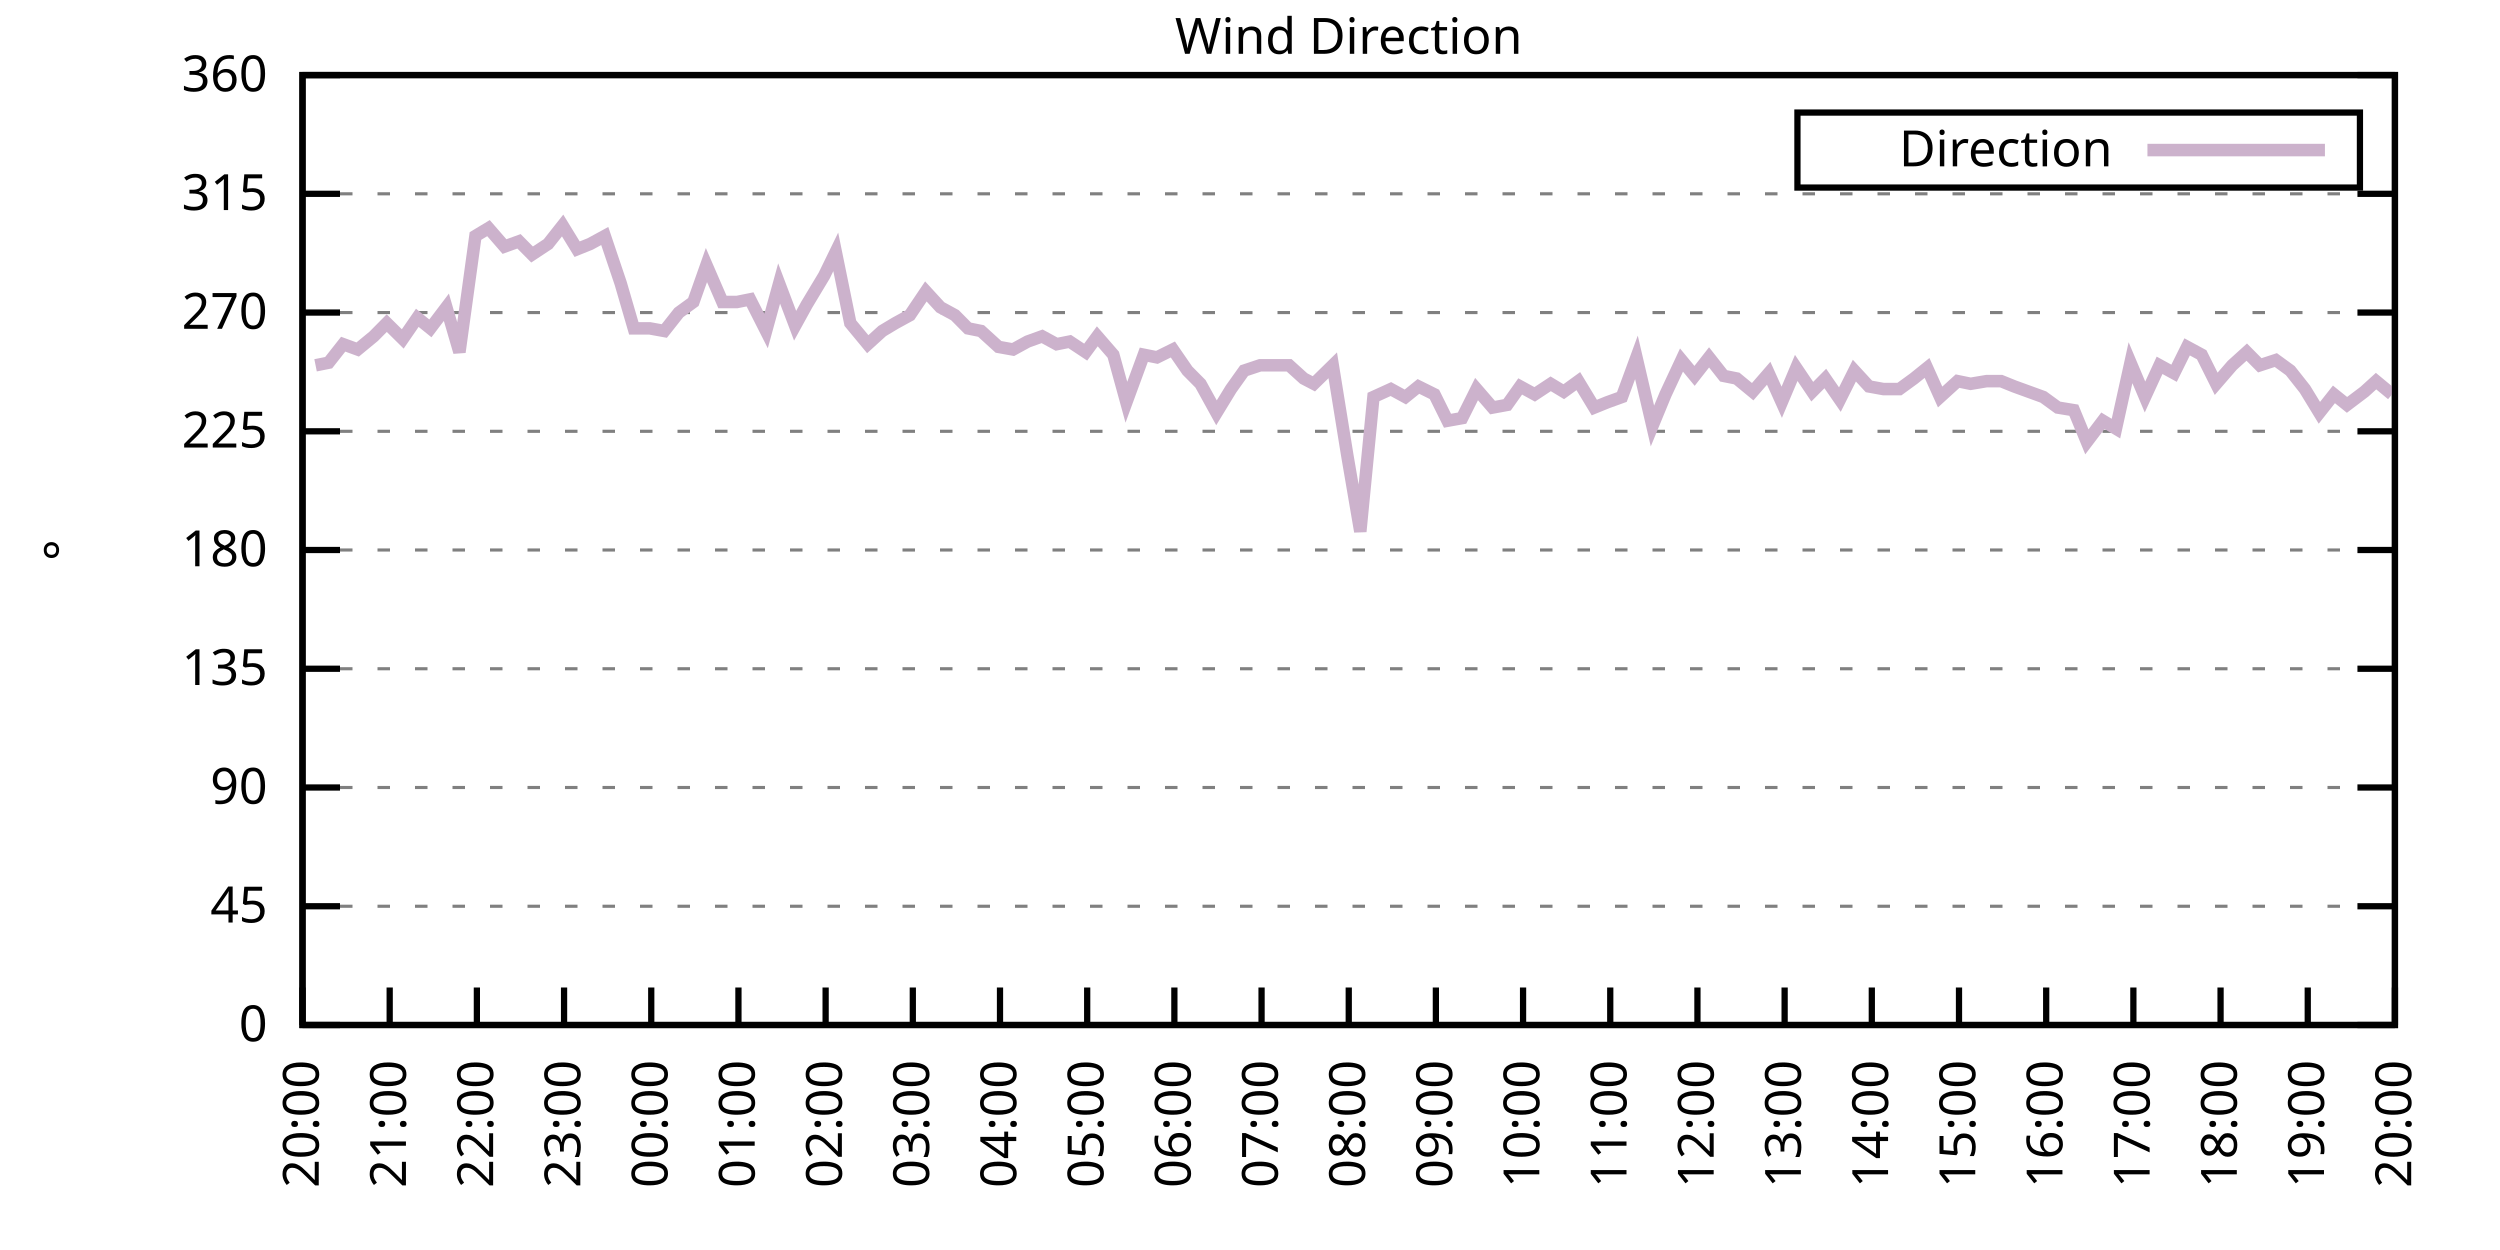
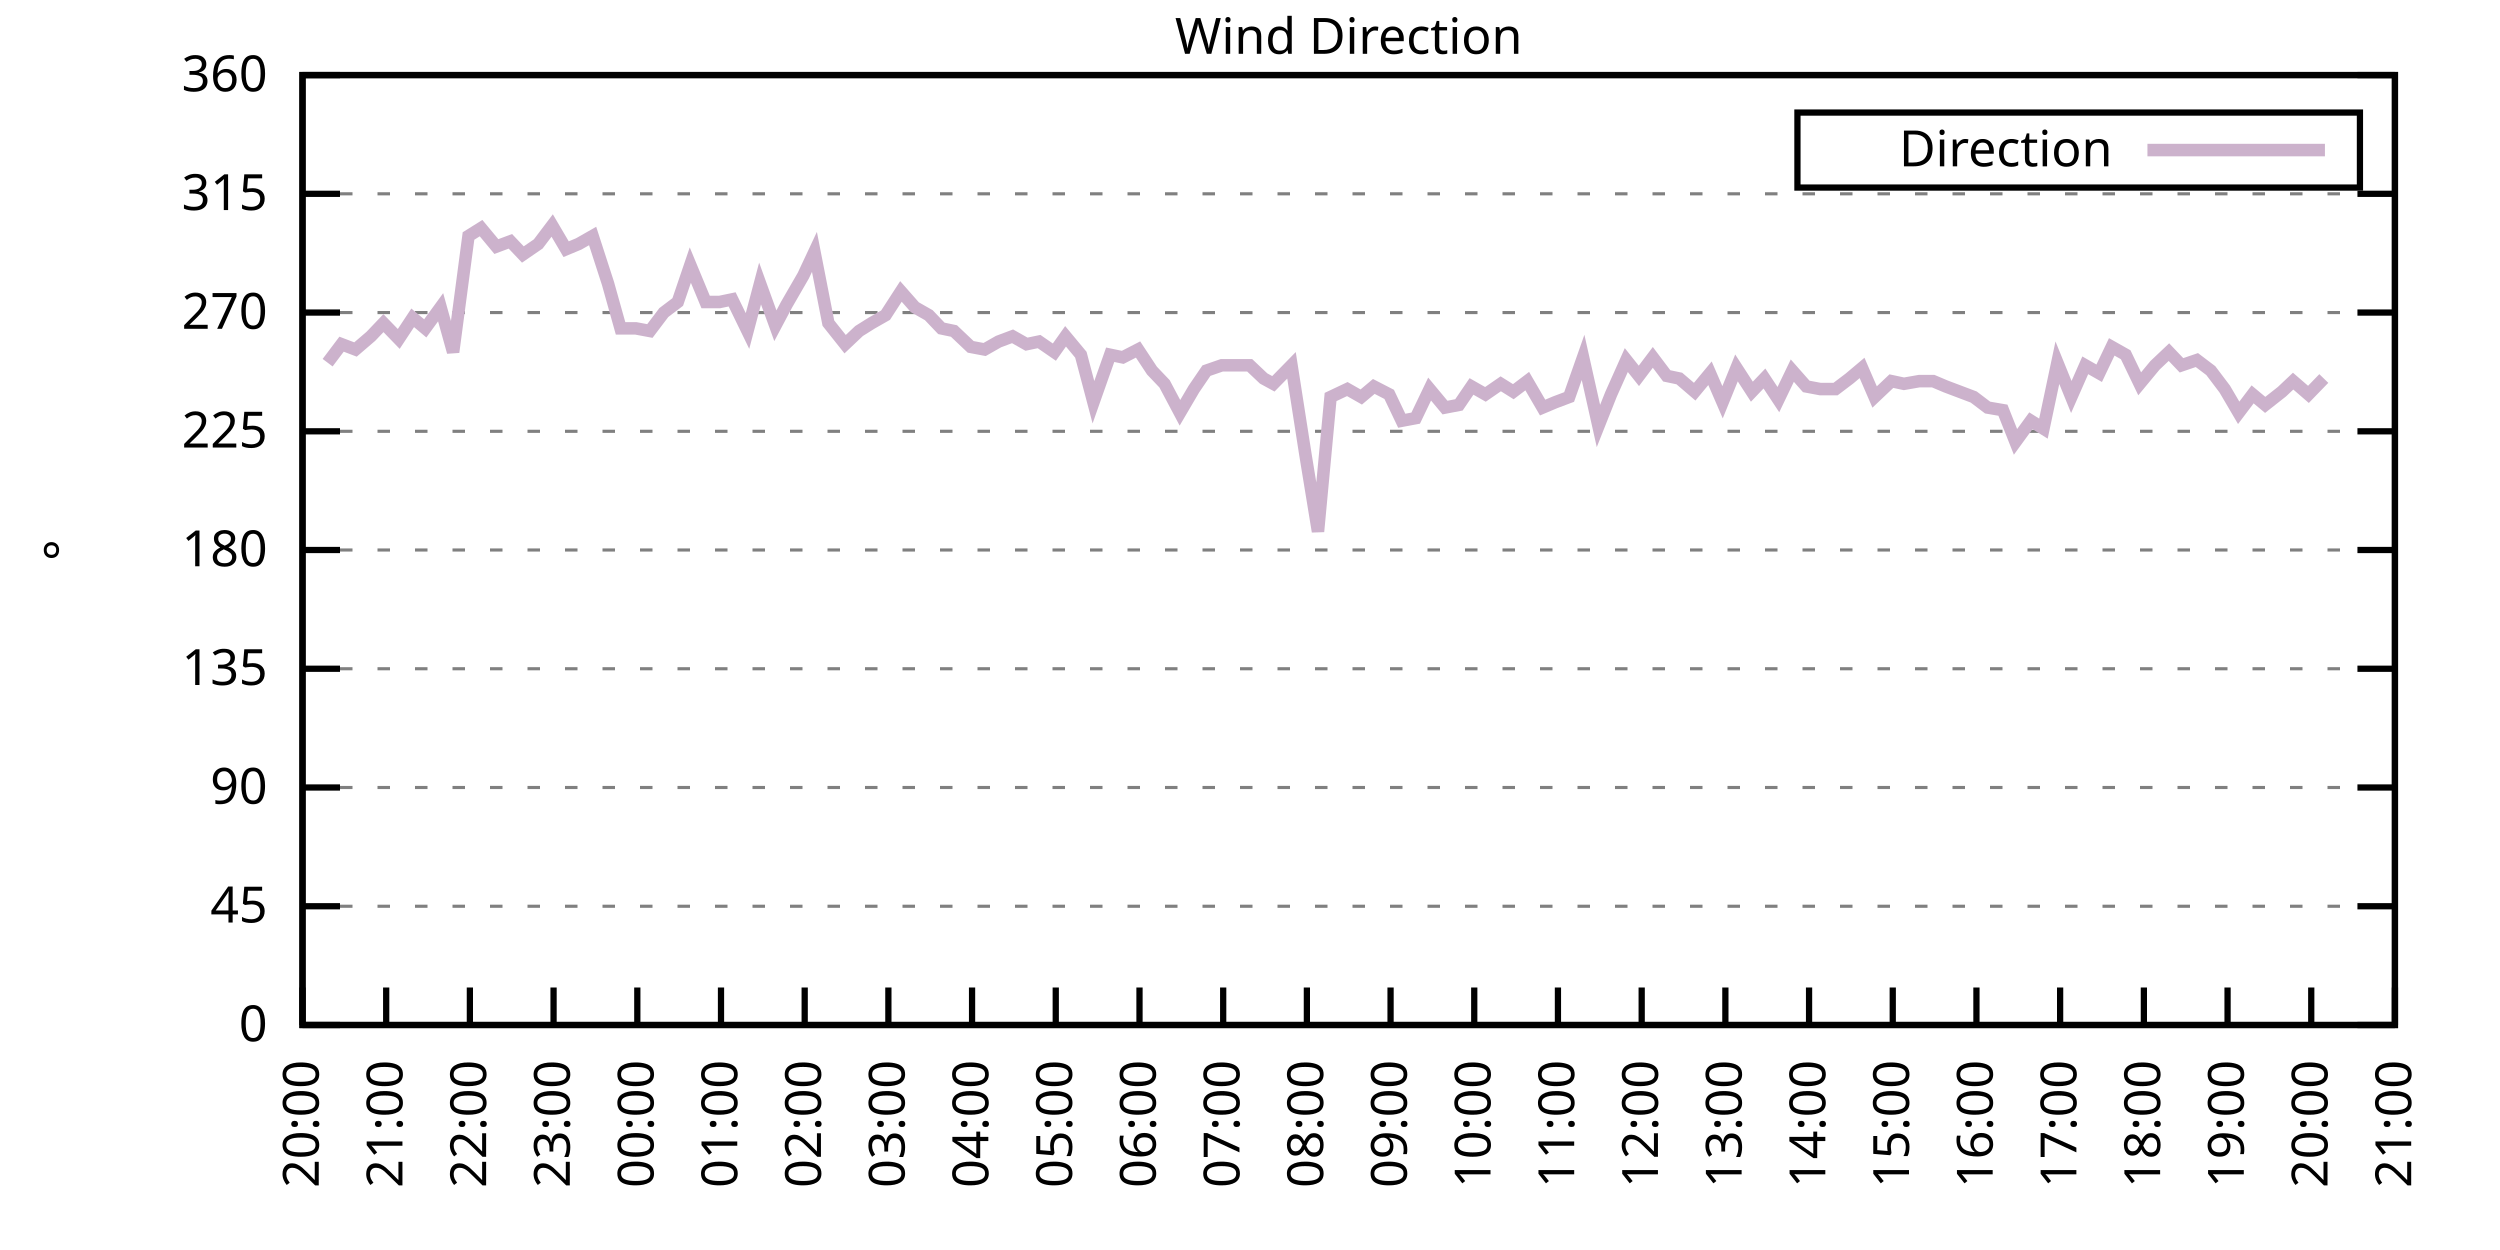
<svg xmlns="http://www.w3.org/2000/svg" xmlns:xlink="http://www.w3.org/1999/xlink" width="400" height="200" viewBox="0 0 400 200">
  <g id="gnuplot_canvas">
    <rect x="0" y="0" width="400" height="200" fill="none" />
    <defs>
      <circle id="gpDot" r="0.5" stroke-width="0.5" stroke="currentColor" />
      <path id="gpPt0" stroke-width="0.333" stroke="currentColor" d="M-1,0 h2 M0,-1 v2" />
      <path id="gpPt1" stroke-width="0.333" stroke="currentColor" d="M-1,-1 L1,1 M1,-1 L-1,1" />
      <path id="gpPt2" stroke-width="0.333" stroke="currentColor" d="M-1,0 L1,0 M0,-1 L0,1 M-1,-1 L1,1 M-1,1 L1,-1" />
      <rect id="gpPt3" stroke-width="0.333" stroke="currentColor" x="-1" y="-1" width="2" height="2" />
      <rect id="gpPt4" stroke-width="0.333" stroke="currentColor" fill="currentColor" x="-1" y="-1" width="2" height="2" />
      <circle id="gpPt5" stroke-width="0.333" stroke="currentColor" cx="0" cy="0" r="1" />
      <use xlink:href="#gpPt5" id="gpPt6" fill="currentColor" stroke="none" />
      <path id="gpPt7" stroke-width="0.333" stroke="currentColor" d="M0,-1.33 L-1.33,0.67 L1.33,0.67 z" />
      <use xlink:href="#gpPt7" id="gpPt8" fill="currentColor" stroke="none" />
      <use xlink:href="#gpPt7" id="gpPt9" stroke="currentColor" transform="rotate(180)" />
      <use xlink:href="#gpPt9" id="gpPt10" fill="currentColor" stroke="none" />
      <use xlink:href="#gpPt3" id="gpPt11" stroke="currentColor" transform="rotate(45)" />
      <use xlink:href="#gpPt11" id="gpPt12" fill="currentColor" stroke="none" />
      <path id="gpPt13" stroke-width="0.333" stroke="currentColor" d="M0,1.330 L1.265,0.411 L0.782,-1.067 L-0.782,-1.076 L-1.265,0.411 z" />
      <use xlink:href="#gpPt13" id="gpPt14" fill="currentColor" stroke="none" />
      <filter id="textbox" filterUnits="objectBoundingBox" x="0" y="0" height="1" width="1">
        <feFlood flood-color="white" flood-opacity="1" result="bgnd" />
        <feComposite in="SourceGraphic" in2="bgnd" operator="atop" />
      </filter>
      <filter id="greybox" filterUnits="objectBoundingBox" x="0" y="0" height="1" width="1">
        <feFlood flood-color="lightgrey" flood-opacity="1" result="grey" />
        <feComposite in="SourceGraphic" in2="grey" operator="atop" />
      </filter>
    </defs>
    <g fill="none" color="white" stroke="currentColor" stroke-width="1.00" stroke-linecap="butt" stroke-linejoin="miter">
</g>
    <g fill="none" color="black" stroke="currentColor" stroke-width="1.00" stroke-linecap="butt" stroke-linejoin="miter">
      <g stroke="none" shape-rendering="crispEdges">
        <polygon fill="rgb(255, 255, 255)" points="48.40,164.00 383.18,164.00 383.18,12.02 48.40,12.02 " />
      </g>
    </g>
    <g fill="none" color="black" stroke="currentColor" stroke-width="1.00" stroke-linecap="butt" stroke-linejoin="miter">
</g>
    <g fill="none" color="black" stroke="black" stroke-width="0.50" stroke-linecap="butt" stroke-linejoin="miter">
</g>
    <g fill="none" color="gray" stroke="currentColor" stroke-width="0.50" stroke-linecap="butt" stroke-linejoin="miter">
      <path stroke="gray" stroke-dasharray="2,4" class="gridline" d="M48.40,164.00 L383.19,164.00  " />
    </g>
    <g fill="none" color="gray" stroke="gray" stroke-width="1.00" stroke-linecap="butt" stroke-linejoin="miter">
</g>
    <g fill="none" color="black" stroke="currentColor" stroke-width="1.00" stroke-linecap="butt" stroke-linejoin="miter">
      <path stroke="black" d="M48.40,164.00 L54.40,164.00 M383.19,164.00 L377.19,164.00  " />
      <g transform="translate(42.80,166.60)" stroke="none" fill="black" font-family="Sans" font-size="8.00" text-anchor="end">
        <text>
          <tspan font-family="Sans"> 0</tspan>
        </text>
      </g>
    </g>
    <g fill="none" color="black" stroke="currentColor" stroke-width="1.00" stroke-linecap="butt" stroke-linejoin="miter">
</g>
    <g fill="none" color="black" stroke="black" stroke-width="0.50" stroke-linecap="butt" stroke-linejoin="miter">
</g>
    <g fill="none" color="gray" stroke="currentColor" stroke-width="0.50" stroke-linecap="butt" stroke-linejoin="miter">
      <path stroke="gray" stroke-dasharray="2,4" class="gridline" d="M48.40,145.00 L383.19,145.00  " />
    </g>
    <g fill="none" color="gray" stroke="gray" stroke-width="1.00" stroke-linecap="butt" stroke-linejoin="miter">
</g>
    <g fill="none" color="black" stroke="currentColor" stroke-width="1.00" stroke-linecap="butt" stroke-linejoin="miter">
      <path stroke="black" d="M48.40,145.00 L54.40,145.00 M383.19,145.00 L377.19,145.00  " />
      <g transform="translate(42.80,147.60)" stroke="none" fill="black" font-family="Sans" font-size="8.00" text-anchor="end">
        <text>
          <tspan font-family="Sans"> 45</tspan>
        </text>
      </g>
    </g>
    <g fill="none" color="black" stroke="currentColor" stroke-width="1.00" stroke-linecap="butt" stroke-linejoin="miter">
</g>
    <g fill="none" color="black" stroke="black" stroke-width="0.50" stroke-linecap="butt" stroke-linejoin="miter">
</g>
    <g fill="none" color="gray" stroke="currentColor" stroke-width="0.50" stroke-linecap="butt" stroke-linejoin="miter">
      <path stroke="gray" stroke-dasharray="2,4" class="gridline" d="M48.40,126.00 L383.19,126.00  " />
    </g>
    <g fill="none" color="gray" stroke="gray" stroke-width="1.00" stroke-linecap="butt" stroke-linejoin="miter">
</g>
    <g fill="none" color="black" stroke="currentColor" stroke-width="1.00" stroke-linecap="butt" stroke-linejoin="miter">
      <path stroke="black" d="M48.40,126.00 L54.40,126.00 M383.19,126.00 L377.19,126.00  " />
      <g transform="translate(42.80,128.60)" stroke="none" fill="black" font-family="Sans" font-size="8.00" text-anchor="end">
        <text>
          <tspan font-family="Sans"> 90</tspan>
        </text>
      </g>
    </g>
    <g fill="none" color="black" stroke="currentColor" stroke-width="1.00" stroke-linecap="butt" stroke-linejoin="miter">
</g>
    <g fill="none" color="black" stroke="black" stroke-width="0.50" stroke-linecap="butt" stroke-linejoin="miter">
</g>
    <g fill="none" color="gray" stroke="currentColor" stroke-width="0.50" stroke-linecap="butt" stroke-linejoin="miter">
      <path stroke="gray" stroke-dasharray="2,4" class="gridline" d="M48.40,107.00 L383.19,107.00  " />
    </g>
    <g fill="none" color="gray" stroke="gray" stroke-width="1.00" stroke-linecap="butt" stroke-linejoin="miter">
</g>
    <g fill="none" color="black" stroke="currentColor" stroke-width="1.00" stroke-linecap="butt" stroke-linejoin="miter">
      <path stroke="black" d="M48.40,107.00 L54.40,107.00 M383.19,107.00 L377.19,107.00  " />
      <g transform="translate(42.80,109.60)" stroke="none" fill="black" font-family="Sans" font-size="8.00" text-anchor="end">
        <text>
          <tspan font-family="Sans"> 135</tspan>
        </text>
      </g>
    </g>
    <g fill="none" color="black" stroke="currentColor" stroke-width="1.00" stroke-linecap="butt" stroke-linejoin="miter">
</g>
    <g fill="none" color="black" stroke="black" stroke-width="0.50" stroke-linecap="butt" stroke-linejoin="miter">
</g>
    <g fill="none" color="gray" stroke="currentColor" stroke-width="0.50" stroke-linecap="butt" stroke-linejoin="miter">
      <path stroke="gray" stroke-dasharray="2,4" class="gridline" d="M48.40,88.00 L383.19,88.00  " />
    </g>
    <g fill="none" color="gray" stroke="gray" stroke-width="1.00" stroke-linecap="butt" stroke-linejoin="miter">
</g>
    <g fill="none" color="black" stroke="currentColor" stroke-width="1.00" stroke-linecap="butt" stroke-linejoin="miter">
      <path stroke="black" d="M48.40,88.00 L54.40,88.00 M383.19,88.00 L377.19,88.00  " />
      <g transform="translate(42.80,90.60)" stroke="none" fill="black" font-family="Sans" font-size="8.00" text-anchor="end">
        <text>
          <tspan font-family="Sans"> 180</tspan>
        </text>
      </g>
    </g>
    <g fill="none" color="black" stroke="currentColor" stroke-width="1.00" stroke-linecap="butt" stroke-linejoin="miter">
</g>
    <g fill="none" color="black" stroke="black" stroke-width="0.50" stroke-linecap="butt" stroke-linejoin="miter">
</g>
    <g fill="none" color="gray" stroke="currentColor" stroke-width="0.50" stroke-linecap="butt" stroke-linejoin="miter">
      <path stroke="gray" stroke-dasharray="2,4" class="gridline" d="M48.40,69.01 L383.19,69.01  " />
    </g>
    <g fill="none" color="gray" stroke="gray" stroke-width="1.00" stroke-linecap="butt" stroke-linejoin="miter">
</g>
    <g fill="none" color="black" stroke="currentColor" stroke-width="1.00" stroke-linecap="butt" stroke-linejoin="miter">
      <path stroke="black" d="M48.40,69.01 L54.40,69.01 M383.19,69.01 L377.19,69.01  " />
      <g transform="translate(42.80,71.61)" stroke="none" fill="black" font-family="Sans" font-size="8.00" text-anchor="end">
        <text>
          <tspan font-family="Sans"> 225</tspan>
        </text>
      </g>
    </g>
    <g fill="none" color="black" stroke="currentColor" stroke-width="1.00" stroke-linecap="butt" stroke-linejoin="miter">
</g>
    <g fill="none" color="black" stroke="black" stroke-width="0.50" stroke-linecap="butt" stroke-linejoin="miter">
</g>
    <g fill="none" color="gray" stroke="currentColor" stroke-width="0.50" stroke-linecap="butt" stroke-linejoin="miter">
      <path stroke="gray" stroke-dasharray="2,4" class="gridline" d="M48.40,50.01 L383.19,50.01  " />
    </g>
    <g fill="none" color="gray" stroke="gray" stroke-width="1.00" stroke-linecap="butt" stroke-linejoin="miter">
</g>
    <g fill="none" color="black" stroke="currentColor" stroke-width="1.00" stroke-linecap="butt" stroke-linejoin="miter">
      <path stroke="black" d="M48.40,50.01 L54.40,50.01 M383.19,50.01 L377.19,50.01  " />
      <g transform="translate(42.80,52.61)" stroke="none" fill="black" font-family="Sans" font-size="8.00" text-anchor="end">
        <text>
          <tspan font-family="Sans"> 270</tspan>
        </text>
      </g>
    </g>
    <g fill="none" color="black" stroke="currentColor" stroke-width="1.00" stroke-linecap="butt" stroke-linejoin="miter">
</g>
    <g fill="none" color="black" stroke="black" stroke-width="0.50" stroke-linecap="butt" stroke-linejoin="miter">
</g>
    <g fill="none" color="gray" stroke="currentColor" stroke-width="0.50" stroke-linecap="butt" stroke-linejoin="miter">
      <path stroke="gray" stroke-dasharray="2,4" class="gridline" d="M48.40,31.01 L383.19,31.01  " />
    </g>
    <g fill="none" color="gray" stroke="gray" stroke-width="1.00" stroke-linecap="butt" stroke-linejoin="miter">
</g>
    <g fill="none" color="black" stroke="currentColor" stroke-width="1.00" stroke-linecap="butt" stroke-linejoin="miter">
      <path stroke="black" d="M48.40,31.01 L54.40,31.01 M383.19,31.01 L377.19,31.01  " />
      <g transform="translate(42.80,33.61)" stroke="none" fill="black" font-family="Sans" font-size="8.00" text-anchor="end">
        <text>
          <tspan font-family="Sans"> 315</tspan>
        </text>
      </g>
    </g>
    <g fill="none" color="black" stroke="currentColor" stroke-width="1.00" stroke-linecap="butt" stroke-linejoin="miter">
</g>
    <g fill="none" color="black" stroke="black" stroke-width="0.50" stroke-linecap="butt" stroke-linejoin="miter">
</g>
    <g fill="none" color="gray" stroke="currentColor" stroke-width="0.50" stroke-linecap="butt" stroke-linejoin="miter">
      <path stroke="gray" stroke-dasharray="2,4" class="gridline" d="M48.40,12.01 L383.19,12.01  " />
    </g>
    <g fill="none" color="gray" stroke="gray" stroke-width="1.00" stroke-linecap="butt" stroke-linejoin="miter">
</g>
    <g fill="none" color="black" stroke="currentColor" stroke-width="1.00" stroke-linecap="butt" stroke-linejoin="miter">
      <path stroke="black" d="M48.40,12.01 L54.40,12.01 M383.19,12.01 L377.19,12.01  " />
      <g transform="translate(42.80,14.61)" stroke="none" fill="black" font-family="Sans" font-size="8.00" text-anchor="end">
        <text>
          <tspan font-family="Sans"> 360</tspan>
        </text>
      </g>
    </g>
    <g fill="none" color="black" stroke="currentColor" stroke-width="1.00" stroke-linecap="butt" stroke-linejoin="miter">
      <path stroke="black" d="M48.40,164.00 L48.40,158.00  " />
      <g transform="translate(51.00,169.60) rotate(270.00)" stroke="none" fill="black" font-family="Sans" font-size="8.00" text-anchor="end">
        <text>
          <tspan font-family="Sans">20:00</tspan>
        </text>
      </g>
    </g>
    <g fill="none" color="black" stroke="currentColor" stroke-width="1.00" stroke-linecap="butt" stroke-linejoin="miter">
-       <path stroke="black" d="M62.35,164.00 L62.35,158.00  " />
-       <g transform="translate(64.95,169.60) rotate(270.00)" stroke="none" fill="black" font-family="Sans" font-size="8.00" text-anchor="end">
+       <path stroke="black" d="M61.79,164.00 L61.79,158.00  " />
+       <g transform="translate(64.39,169.60) rotate(270.00)" stroke="none" fill="black" font-family="Sans" font-size="8.00" text-anchor="end">
        <text>
          <tspan font-family="Sans">21:00</tspan>
        </text>
      </g>
    </g>
    <g fill="none" color="black" stroke="currentColor" stroke-width="1.00" stroke-linecap="butt" stroke-linejoin="miter">
-       <path stroke="black" d="M76.30,164.00 L76.30,158.00  " />
-       <g transform="translate(78.90,169.60) rotate(270.00)" stroke="none" fill="black" font-family="Sans" font-size="8.00" text-anchor="end">
+       <path stroke="black" d="M75.18,164.00 L75.18,158.00  " />
+       <g transform="translate(77.78,169.60) rotate(270.00)" stroke="none" fill="black" font-family="Sans" font-size="8.00" text-anchor="end">
        <text>
          <tspan font-family="Sans">22:00</tspan>
        </text>
      </g>
    </g>
    <g fill="none" color="black" stroke="currentColor" stroke-width="1.00" stroke-linecap="butt" stroke-linejoin="miter">
-       <path stroke="black" d="M90.25,164.00 L90.25,158.00  " />
-       <g transform="translate(92.85,169.60) rotate(270.00)" stroke="none" fill="black" font-family="Sans" font-size="8.00" text-anchor="end">
+       <path stroke="black" d="M88.57,164.00 L88.57,158.00  " />
+       <g transform="translate(91.17,169.60) rotate(270.00)" stroke="none" fill="black" font-family="Sans" font-size="8.00" text-anchor="end">
        <text>
          <tspan font-family="Sans">23:00</tspan>
        </text>
      </g>
    </g>
    <g fill="none" color="black" stroke="currentColor" stroke-width="1.00" stroke-linecap="butt" stroke-linejoin="miter">
-       <path stroke="black" d="M104.20,164.00 L104.20,158.00  " />
-       <g transform="translate(106.80,169.60) rotate(270.00)" stroke="none" fill="black" font-family="Sans" font-size="8.00" text-anchor="end">
+       <path stroke="black" d="M101.97,164.00 L101.97,158.00  " />
+       <g transform="translate(104.57,169.60) rotate(270.00)" stroke="none" fill="black" font-family="Sans" font-size="8.00" text-anchor="end">
        <text>
          <tspan font-family="Sans">00:00</tspan>
        </text>
      </g>
    </g>
    <g fill="none" color="black" stroke="currentColor" stroke-width="1.00" stroke-linecap="butt" stroke-linejoin="miter">
-       <path stroke="black" d="M118.15,164.00 L118.15,158.00  " />
-       <g transform="translate(120.75,169.60) rotate(270.00)" stroke="none" fill="black" font-family="Sans" font-size="8.00" text-anchor="end">
+       <path stroke="black" d="M115.36,164.00 L115.36,158.00  " />
+       <g transform="translate(117.96,169.60) rotate(270.00)" stroke="none" fill="black" font-family="Sans" font-size="8.00" text-anchor="end">
        <text>
          <tspan font-family="Sans">01:00</tspan>
        </text>
      </g>
    </g>
    <g fill="none" color="black" stroke="currentColor" stroke-width="1.00" stroke-linecap="butt" stroke-linejoin="miter">
-       <path stroke="black" d="M132.10,164.00 L132.10,158.00  " />
-       <g transform="translate(134.70,169.60) rotate(270.00)" stroke="none" fill="black" font-family="Sans" font-size="8.00" text-anchor="end">
+       <path stroke="black" d="M128.75,164.00 L128.75,158.00  " />
+       <g transform="translate(131.35,169.60) rotate(270.00)" stroke="none" fill="black" font-family="Sans" font-size="8.00" text-anchor="end">
        <text>
          <tspan font-family="Sans">02:00</tspan>
        </text>
      </g>
    </g>
    <g fill="none" color="black" stroke="currentColor" stroke-width="1.00" stroke-linecap="butt" stroke-linejoin="miter">
-       <path stroke="black" d="M146.05,164.00 L146.05,158.00  " />
-       <g transform="translate(148.65,169.60) rotate(270.00)" stroke="none" fill="black" font-family="Sans" font-size="8.00" text-anchor="end">
+       <path stroke="black" d="M142.14,164.00 L142.14,158.00  " />
+       <g transform="translate(144.74,169.60) rotate(270.00)" stroke="none" fill="black" font-family="Sans" font-size="8.00" text-anchor="end">
        <text>
          <tspan font-family="Sans">03:00</tspan>
        </text>
      </g>
    </g>
    <g fill="none" color="black" stroke="currentColor" stroke-width="1.00" stroke-linecap="butt" stroke-linejoin="miter">
-       <path stroke="black" d="M160.00,164.00 L160.00,158.00  " />
-       <g transform="translate(162.60,169.60) rotate(270.00)" stroke="none" fill="black" font-family="Sans" font-size="8.00" text-anchor="end">
+       <path stroke="black" d="M155.53,164.00 L155.53,158.00  " />
+       <g transform="translate(158.13,169.60) rotate(270.00)" stroke="none" fill="black" font-family="Sans" font-size="8.00" text-anchor="end">
        <text>
          <tspan font-family="Sans">04:00</tspan>
        </text>
      </g>
    </g>
    <g fill="none" color="black" stroke="currentColor" stroke-width="1.00" stroke-linecap="butt" stroke-linejoin="miter">
-       <path stroke="black" d="M173.95,164.00 L173.95,158.00  " />
-       <g transform="translate(176.55,169.60) rotate(270.00)" stroke="none" fill="black" font-family="Sans" font-size="8.00" text-anchor="end">
+       <path stroke="black" d="M168.92,164.00 L168.92,158.00  " />
+       <g transform="translate(171.52,169.60) rotate(270.00)" stroke="none" fill="black" font-family="Sans" font-size="8.00" text-anchor="end">
        <text>
          <tspan font-family="Sans">05:00</tspan>
        </text>
      </g>
    </g>
    <g fill="none" color="black" stroke="currentColor" stroke-width="1.00" stroke-linecap="butt" stroke-linejoin="miter">
-       <path stroke="black" d="M187.90,164.00 L187.90,158.00  " />
-       <g transform="translate(190.50,169.60) rotate(270.00)" stroke="none" fill="black" font-family="Sans" font-size="8.00" text-anchor="end">
+       <path stroke="black" d="M182.32,164.00 L182.32,158.00  " />
+       <g transform="translate(184.92,169.60) rotate(270.00)" stroke="none" fill="black" font-family="Sans" font-size="8.00" text-anchor="end">
        <text>
          <tspan font-family="Sans">06:00</tspan>
        </text>
      </g>
    </g>
    <g fill="none" color="black" stroke="currentColor" stroke-width="1.00" stroke-linecap="butt" stroke-linejoin="miter">
-       <path stroke="black" d="M201.85,164.00 L201.85,158.00  " />
-       <g transform="translate(204.45,169.60) rotate(270.00)" stroke="none" fill="black" font-family="Sans" font-size="8.00" text-anchor="end">
+       <path stroke="black" d="M195.71,164.00 L195.71,158.00  " />
+       <g transform="translate(198.31,169.60) rotate(270.00)" stroke="none" fill="black" font-family="Sans" font-size="8.00" text-anchor="end">
        <text>
          <tspan font-family="Sans">07:00</tspan>
        </text>
      </g>
    </g>
    <g fill="none" color="black" stroke="currentColor" stroke-width="1.00" stroke-linecap="butt" stroke-linejoin="miter">
-       <path stroke="black" d="M215.80,164.00 L215.80,158.00  " />
-       <g transform="translate(218.40,169.60) rotate(270.00)" stroke="none" fill="black" font-family="Sans" font-size="8.00" text-anchor="end">
+       <path stroke="black" d="M209.10,164.00 L209.10,158.00  " />
+       <g transform="translate(211.70,169.60) rotate(270.00)" stroke="none" fill="black" font-family="Sans" font-size="8.00" text-anchor="end">
        <text>
          <tspan font-family="Sans">08:00</tspan>
        </text>
      </g>
    </g>
    <g fill="none" color="black" stroke="currentColor" stroke-width="1.00" stroke-linecap="butt" stroke-linejoin="miter">
-       <path stroke="black" d="M229.74,164.00 L229.74,158.00  " />
-       <g transform="translate(232.34,169.60) rotate(270.00)" stroke="none" fill="black" font-family="Sans" font-size="8.00" text-anchor="end">
+       <path stroke="black" d="M222.49,164.00 L222.49,158.00  " />
+       <g transform="translate(225.09,169.60) rotate(270.00)" stroke="none" fill="black" font-family="Sans" font-size="8.00" text-anchor="end">
        <text>
          <tspan font-family="Sans">09:00</tspan>
        </text>
      </g>
    </g>
    <g fill="none" color="black" stroke="currentColor" stroke-width="1.00" stroke-linecap="butt" stroke-linejoin="miter">
-       <path stroke="black" d="M243.69,164.00 L243.69,158.00  " />
-       <g transform="translate(246.29,169.60) rotate(270.00)" stroke="none" fill="black" font-family="Sans" font-size="8.00" text-anchor="end">
+       <path stroke="black" d="M235.88,164.00 L235.88,158.00  " />
+       <g transform="translate(238.48,169.60) rotate(270.00)" stroke="none" fill="black" font-family="Sans" font-size="8.00" text-anchor="end">
        <text>
          <tspan font-family="Sans">10:00</tspan>
        </text>
      </g>
    </g>
    <g fill="none" color="black" stroke="currentColor" stroke-width="1.00" stroke-linecap="butt" stroke-linejoin="miter">
-       <path stroke="black" d="M257.64,164.00 L257.64,158.00  " />
-       <g transform="translate(260.24,169.60) rotate(270.00)" stroke="none" fill="black" font-family="Sans" font-size="8.00" text-anchor="end">
+       <path stroke="black" d="M249.27,164.00 L249.27,158.00  " />
+       <g transform="translate(251.87,169.60) rotate(270.00)" stroke="none" fill="black" font-family="Sans" font-size="8.00" text-anchor="end">
        <text>
          <tspan font-family="Sans">11:00</tspan>
        </text>
      </g>
    </g>
    <g fill="none" color="black" stroke="currentColor" stroke-width="1.00" stroke-linecap="butt" stroke-linejoin="miter">
-       <path stroke="black" d="M271.59,164.00 L271.59,158.00  " />
-       <g transform="translate(274.19,169.60) rotate(270.00)" stroke="none" fill="black" font-family="Sans" font-size="8.00" text-anchor="end">
+       <path stroke="black" d="M262.67,164.00 L262.67,158.00  " />
+       <g transform="translate(265.27,169.60) rotate(270.00)" stroke="none" fill="black" font-family="Sans" font-size="8.00" text-anchor="end">
        <text>
          <tspan font-family="Sans">12:00</tspan>
        </text>
      </g>
    </g>
    <g fill="none" color="black" stroke="currentColor" stroke-width="1.00" stroke-linecap="butt" stroke-linejoin="miter">
-       <path stroke="black" d="M285.54,164.00 L285.54,158.00  " />
-       <g transform="translate(288.14,169.60) rotate(270.00)" stroke="none" fill="black" font-family="Sans" font-size="8.00" text-anchor="end">
+       <path stroke="black" d="M276.06,164.00 L276.06,158.00  " />
+       <g transform="translate(278.66,169.60) rotate(270.00)" stroke="none" fill="black" font-family="Sans" font-size="8.00" text-anchor="end">
        <text>
          <tspan font-family="Sans">13:00</tspan>
        </text>
      </g>
    </g>
    <g fill="none" color="black" stroke="currentColor" stroke-width="1.00" stroke-linecap="butt" stroke-linejoin="miter">
-       <path stroke="black" d="M299.49,164.00 L299.49,158.00  " />
-       <g transform="translate(302.09,169.60) rotate(270.00)" stroke="none" fill="black" font-family="Sans" font-size="8.00" text-anchor="end">
+       <path stroke="black" d="M289.45,164.00 L289.45,158.00  " />
+       <g transform="translate(292.05,169.60) rotate(270.00)" stroke="none" fill="black" font-family="Sans" font-size="8.00" text-anchor="end">
        <text>
          <tspan font-family="Sans">14:00</tspan>
        </text>
      </g>
    </g>
    <g fill="none" color="black" stroke="currentColor" stroke-width="1.00" stroke-linecap="butt" stroke-linejoin="miter">
-       <path stroke="black" d="M313.44,164.00 L313.44,158.00  " />
-       <g transform="translate(316.04,169.60) rotate(270.00)" stroke="none" fill="black" font-family="Sans" font-size="8.00" text-anchor="end">
+       <path stroke="black" d="M302.84,164.00 L302.84,158.00  " />
+       <g transform="translate(305.44,169.60) rotate(270.00)" stroke="none" fill="black" font-family="Sans" font-size="8.00" text-anchor="end">
        <text>
          <tspan font-family="Sans">15:00</tspan>
        </text>
      </g>
    </g>
    <g fill="none" color="black" stroke="currentColor" stroke-width="1.00" stroke-linecap="butt" stroke-linejoin="miter">
-       <path stroke="black" d="M327.39,164.00 L327.39,158.00  " />
-       <g transform="translate(329.99,169.60) rotate(270.00)" stroke="none" fill="black" font-family="Sans" font-size="8.00" text-anchor="end">
+       <path stroke="black" d="M316.23,164.00 L316.23,158.00  " />
+       <g transform="translate(318.83,169.60) rotate(270.00)" stroke="none" fill="black" font-family="Sans" font-size="8.00" text-anchor="end">
        <text>
          <tspan font-family="Sans">16:00</tspan>
        </text>
      </g>
    </g>
    <g fill="none" color="black" stroke="currentColor" stroke-width="1.00" stroke-linecap="butt" stroke-linejoin="miter">
-       <path stroke="black" d="M341.34,164.00 L341.34,158.00  " />
-       <g transform="translate(343.94,169.60) rotate(270.00)" stroke="none" fill="black" font-family="Sans" font-size="8.00" text-anchor="end">
+       <path stroke="black" d="M329.62,164.00 L329.62,158.00  " />
+       <g transform="translate(332.22,169.60) rotate(270.00)" stroke="none" fill="black" font-family="Sans" font-size="8.00" text-anchor="end">
        <text>
          <tspan font-family="Sans">17:00</tspan>
        </text>
      </g>
    </g>
    <g fill="none" color="black" stroke="currentColor" stroke-width="1.00" stroke-linecap="butt" stroke-linejoin="miter">
-       <path stroke="black" d="M355.29,164.00 L355.29,158.00  " />
-       <g transform="translate(357.89,169.60) rotate(270.00)" stroke="none" fill="black" font-family="Sans" font-size="8.00" text-anchor="end">
+       <path stroke="black" d="M343.02,164.00 L343.02,158.00  " />
+       <g transform="translate(345.62,169.60) rotate(270.00)" stroke="none" fill="black" font-family="Sans" font-size="8.00" text-anchor="end">
        <text>
          <tspan font-family="Sans">18:00</tspan>
        </text>
      </g>
    </g>
    <g fill="none" color="black" stroke="currentColor" stroke-width="1.00" stroke-linecap="butt" stroke-linejoin="miter">
-       <path stroke="black" d="M369.24,164.00 L369.24,158.00  " />
-       <g transform="translate(371.84,169.60) rotate(270.00)" stroke="none" fill="black" font-family="Sans" font-size="8.00" text-anchor="end">
+       <path stroke="black" d="M356.41,164.00 L356.41,158.00  " />
+       <g transform="translate(359.01,169.60) rotate(270.00)" stroke="none" fill="black" font-family="Sans" font-size="8.00" text-anchor="end">
        <text>
          <tspan font-family="Sans">19:00</tspan>
+         </text>
+       </g>
+     </g>
+     <g fill="none" color="black" stroke="currentColor" stroke-width="1.00" stroke-linecap="butt" stroke-linejoin="miter">
+       <path stroke="black" d="M369.80,164.00 L369.80,158.00  " />
+       <g transform="translate(372.40,169.60) rotate(270.00)" stroke="none" fill="black" font-family="Sans" font-size="8.00" text-anchor="end">
+         <text>
+           <tspan font-family="Sans">20:00</tspan>
        </text>
      </g>
    </g>
    <g fill="none" color="black" stroke="currentColor" stroke-width="1.00" stroke-linecap="butt" stroke-linejoin="miter">
      <path stroke="black" d="M383.19,164.00 L383.19,158.00  " />
      <g transform="translate(385.79,169.60) rotate(270.00)" stroke="none" fill="black" font-family="Sans" font-size="8.00" text-anchor="end">
        <text>
-           <tspan font-family="Sans">20:00</tspan>
+           <tspan font-family="Sans">21:00</tspan>
        </text>
      </g>
    </g>
    <g fill="none" color="black" stroke="currentColor" stroke-width="1.00" stroke-linecap="butt" stroke-linejoin="miter">
</g>
    <g fill="none" color="black" stroke="currentColor" stroke-width="1.00" stroke-linecap="butt" stroke-linejoin="miter">
      <path stroke="black" d="M48.40,12.01 L48.40,164.00 L383.19,164.00 L383.19,12.01 L48.40,12.01 Z  " />
    </g>
    <g fill="none" color="black" stroke="currentColor" stroke-width="1.00" stroke-linecap="butt" stroke-linejoin="miter">
</g>
    <g fill="none" color="black" stroke="currentColor" stroke-width="1.00" stroke-linecap="butt" stroke-linejoin="miter">
      <path stroke="black" d="M287.59,30.01 L287.59,18.01 L377.59,18.01 L377.59,30.01 L287.59,30.01 Z  " />
    </g>
    <g id="Wind_direction_plot_1">
      <g fill="none" color="white" stroke="black" stroke-width="2.00" stroke-linecap="butt" stroke-linejoin="miter">
</g>
      <g fill="none" color="black" stroke="currentColor" stroke-width="2.00" stroke-linecap="butt" stroke-linejoin="miter">
        <g transform="translate(337.99,26.61)" stroke="none" fill="black" font-family="Sans" font-size="8.00" text-anchor="end">
          <text>
            <tspan font-family="Sans">Direction</tspan>
          </text>
        </g>
      </g>
      <g fill="none" color="black" stroke="currentColor" stroke-width="2.00" stroke-linecap="butt" stroke-linejoin="miter">
-         <path stroke="rgb(204, 178, 204)" d="M343.59,24.01 L371.99,24.01 M50.49,58.45 L52.58,58.03 L54.91,55.07 L57.23,55.92 L59.79,53.81 L61.88,51.70   L64.44,54.23 L66.77,50.85 L68.86,52.54 L71.42,49.16 L73.51,56.34 L76.07,37.76 L78.16,36.50 L80.72,39.45   L83.04,38.61 L85.13,40.72 L87.69,39.03 L90.02,36.08 L92.34,39.87 L94.43,39.03 L96.76,37.76 L99.32,45.36   L101.41,52.54 L103.97,52.54 L106.29,52.96 L108.62,50.01 L110.94,48.32 L113.03,42.41 L115.59,48.32 L117.92,48.32   L120.01,47.90 L122.57,52.96 L124.66,45.36 L127.22,52.12 L129.08,48.74 L131.87,44.10 L133.72,40.30 L136.05,51.70   L138.84,55.07 L141.16,52.96 L143.26,51.70 L145.58,50.43 L148.14,46.63 L150.46,49.16 L152.79,50.43 L154.88,52.54   L156.97,52.96 L159.76,55.50 L162.09,55.92 L164.41,54.65 L166.74,53.81 L169.06,55.07 L171.16,54.65 L173.71,56.34   L175.57,53.81 L178.13,56.76 L180.22,64.36 L183.01,56.76 L185.11,57.18 L187.66,55.92 L189.99,59.30 L192.08,61.41   L194.64,66.05 L196.96,62.25 L199.06,59.30 L201.61,58.45 L203.71,58.45 L206.26,58.45 L208.59,60.56 L210.22,61.41   L213.24,58.45 L215.56,72.81 L217.65,85.05 L219.75,63.52 L222.54,62.25 L224.86,63.52 L226.95,61.83 L229.51,63.10   L231.60,67.32 L233.93,66.90 L236.25,62.25 L238.81,65.21 L241.14,64.78 L243.23,61.83 L245.55,63.10 L248.11,61.41   L250.20,62.67 L252.53,60.98 L255.09,65.21 L257.18,64.36 L259.50,63.52 L261.83,57.18 L264.39,68.16 L266.48,63.10   L269.04,57.61 L271.13,60.14 L273.45,57.18 L275.78,60.14 L277.87,60.56 L280.43,62.67 L282.99,59.72 L285.08,64.36   L287.40,58.87 L289.96,62.67 L292.05,60.56 L294.38,63.94 L296.70,59.30 L299.03,61.83 L301.35,62.25 L303.91,62.25   L306.23,60.56 L308.33,58.87 L310.42,63.52 L313.21,60.98 L315.30,61.41 L317.86,60.98 L320.18,60.98 L322.28,61.83   L326.93,63.52 L329.25,65.21 L331.81,65.63 L333.90,70.70 L336.46,67.32 L338.55,68.58 L340.88,58.03 L343.20,63.52   L345.53,58.45 L347.85,59.72 L349.94,55.50 L352.27,56.76 L354.59,61.41 L357.15,58.45 L359.48,56.34 L361.57,58.45   L364.13,57.61 L366.45,59.30 L368.78,62.25 L371.10,66.05 L373.43,63.10 L375.52,64.78 L378.31,62.67 L380.17,60.98   L382.73,63.10  " />
+         <path stroke="rgb(204, 178, 204)" d="M343.59,24.01 L371.99,24.01 M52.42,58.03 L54.65,55.07 L56.88,55.92 L59.34,53.81 L61.35,51.70 L63.80,54.23   L66.03,50.85 L68.04,52.54 L70.50,49.16 L72.50,56.34 L74.96,37.76 L76.97,36.50 L79.42,39.45 L81.66,38.61   L83.66,40.72 L86.12,39.03 L88.35,36.08 L90.58,39.87 L92.59,39.03 L94.82,37.76 L97.28,45.36 L99.29,52.54   L101.74,52.54 L103.98,52.96 L106.21,50.01 L108.44,48.32 L110.45,42.41 L112.90,48.32 L115.13,48.32 L117.14,47.90   L119.60,52.96 L121.61,45.36 L124.06,52.12 L125.85,48.74 L128.53,44.10 L130.31,40.30 L132.54,51.70 L135.22,55.07   L137.45,52.96 L139.46,51.70 L141.69,50.43 L144.15,46.63 L146.38,49.16 L148.61,50.43 L150.62,52.54 L152.63,52.96   L155.31,55.50 L157.54,55.92 L159.77,54.65 L162.01,53.81 L164.24,55.07 L166.25,54.65 L168.70,56.34 L170.49,53.81   L172.94,56.76 L174.95,64.36 L177.63,56.76 L179.64,57.18 L182.09,55.92 L184.32,59.30 L186.33,61.41 L188.79,66.05   L191.02,62.25 L193.03,59.30 L195.48,58.45 L197.49,58.45 L199.95,58.45 L202.18,60.56 L203.74,61.41 L206.64,58.45   L208.88,72.81 L210.88,85.05 L212.89,63.52 L215.57,62.25 L217.80,63.52 L219.81,61.83 L222.27,63.10 L224.28,67.32   L226.51,66.90 L228.74,62.25 L231.20,65.21 L233.43,64.78 L235.44,61.83 L237.67,63.10 L240.12,61.41 L242.13,62.67   L244.36,60.98 L246.82,65.21 L248.83,64.36 L251.06,63.52 L253.29,57.18 L255.75,68.16 L257.76,63.10 L260.21,57.61   L262.22,60.14 L264.45,57.18 L266.68,60.14 L268.69,60.56 L271.15,62.67 L273.60,59.72 L275.61,64.36 L277.84,58.87   L280.30,62.67 L282.31,60.56 L284.54,63.94 L286.77,59.30 L289.00,61.83 L291.23,62.25 L293.69,62.25 L295.92,60.56   L297.93,58.87 L299.94,63.52 L302.62,60.98 L304.63,61.41 L307.08,60.98 L309.31,60.98 L311.32,61.83 L315.79,63.52   L318.02,65.21 L320.47,65.63 L322.48,70.70 L324.94,67.32 L326.95,68.58 L329.18,58.03 L331.41,63.52 L333.64,58.45   L335.87,59.72 L337.88,55.50 L340.11,56.76 L342.35,61.41 L344.80,58.45 L347.03,56.34 L349.04,58.45 L351.50,57.61   L353.73,59.30 L355.96,62.25 L358.19,66.05 L360.42,63.10 L362.43,64.78 L365.11,62.67 L366.90,60.98 L369.35,63.10   L371.81,60.56  " />
      </g>
    </g>
    <g fill="none" color="black" stroke="currentColor" stroke-width="2.00" stroke-linecap="butt" stroke-linejoin="miter">
</g>
    <g fill="none" color="black" stroke="black" stroke-width="1.00" stroke-linecap="butt" stroke-linejoin="miter">
</g>
    <g fill="none" color="black" stroke="currentColor" stroke-width="1.00" stroke-linecap="butt" stroke-linejoin="miter">
      <path stroke="black" d="M48.40,12.01 L48.40,164.00 L383.19,164.00 L383.19,12.01 L48.40,12.01 Z  " />
      <g transform="translate(12.80,88.01) rotate(270.00)" stroke="none" fill="black" font-family="Sans" font-size="8.00" text-anchor="middle">
        <text>
          <tspan font-family="Sans">°</tspan>
        </text>
      </g>
    </g>
    <g fill="none" color="black" stroke="currentColor" stroke-width="1.00" stroke-linecap="butt" stroke-linejoin="miter">
</g>
    <g fill="none" color="black" stroke="currentColor" stroke-width="1.00" stroke-linecap="butt" stroke-linejoin="miter">
      <g transform="translate(215.79,8.61)" stroke="none" fill="black" font-family="Sans" font-size="8.00" text-anchor="middle">
        <text>
          <tspan font-family="Sans">Wind Direction</tspan>
        </text>
      </g>
    </g>
    <g fill="none" color="black" stroke="currentColor" stroke-width="1.00" stroke-linecap="butt" stroke-linejoin="miter">
</g>
  </g>
</svg>
